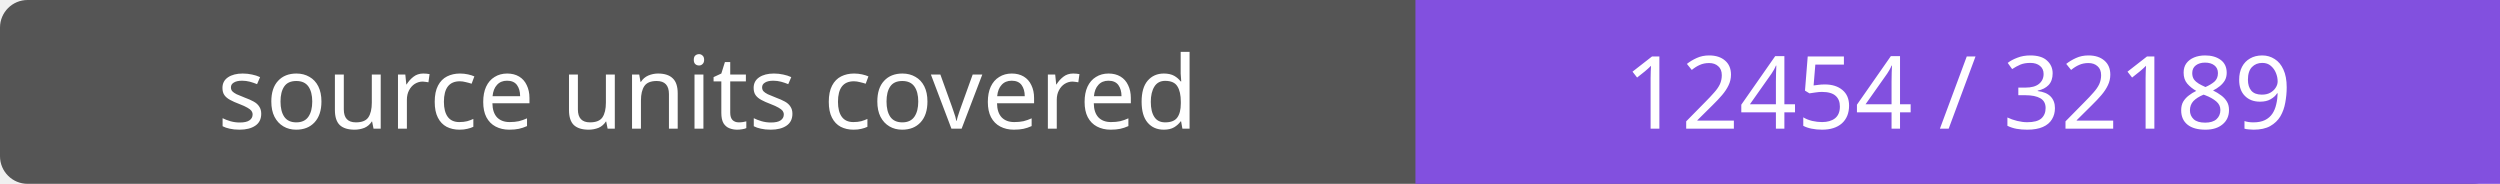
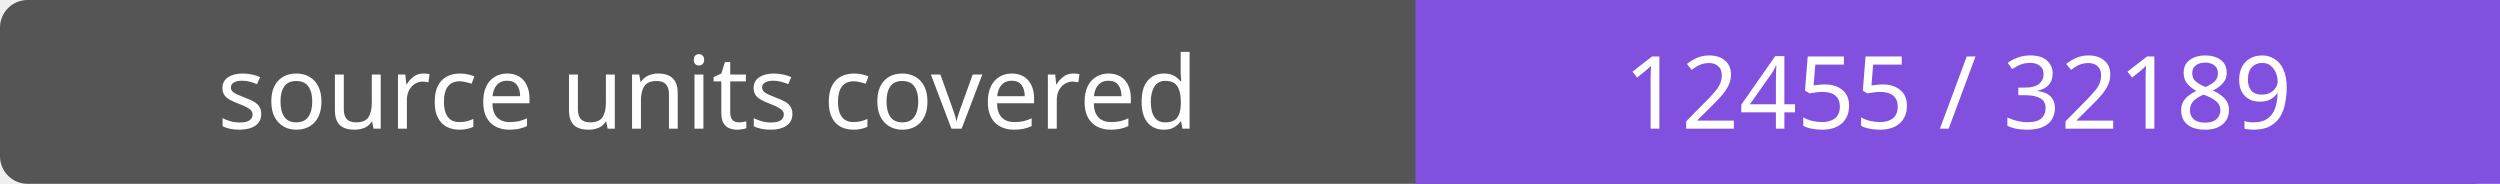
- <svg xmlns="http://www.w3.org/2000/svg" width="272" height="20" role="img" aria-label="source units covered: 12454 / 32189">
+ <svg xmlns="http://www.w3.org/2000/svg" width="272" height="20" role="img" aria-label="source units covered: 12455 / 32189">
  <rect width="272" height="20" rx="3" fill="#555" />
  <path fill="#8250df" d="M154 0h118v20H154z" />
  <g fill="#fff" text-anchor="middle" font-family="Verdana,sans-serif" font-size="11">
    <text x="77.0" y="14">source units covered</text>
-     <text x="213.0" y="14">12454 / 32189</text>
+     <text x="213.0" y="14">12455 / 32189</text>
  </g>
</svg>
